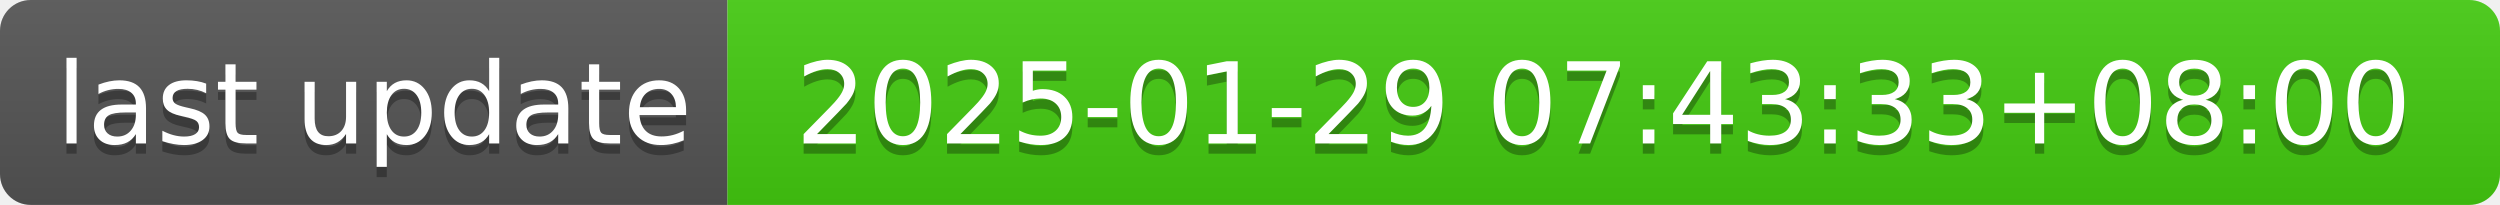
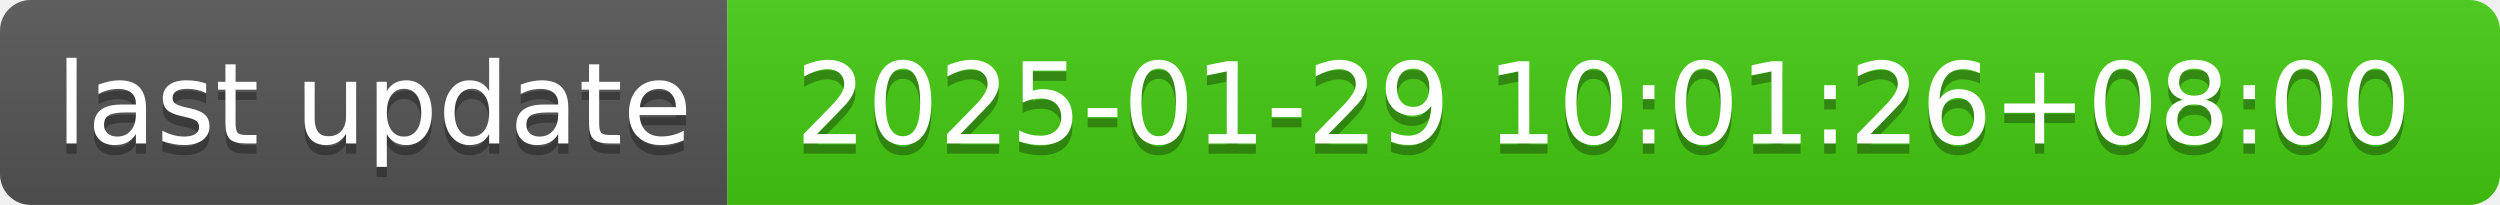
- <svg xmlns="http://www.w3.org/2000/svg" width="244" height="20" role="img" aria-label="last update: 2025-01-29 07:43:33+08:00">
+ <svg xmlns="http://www.w3.org/2000/svg" width="244" height="20" role="img" aria-label="last update: 2025-01-29 10:01:26+08:00">
  <linearGradient id="s" x2="0" y2="100%">
    <stop offset="0" stop-color="#bbb" stop-opacity=".1" />
    <stop offset="1" stop-opacity=".1" />
  </linearGradient>
  <clipPath id="r">
    <rect width="244" height="20" rx="3" fill="#fff" />
  </clipPath>
  <g clip-path="url(#r)">
    <rect width="71" height="20" fill="#555" />
    <rect x="71" width="173" height="20" fill="#4c1" />
    <rect width="244" height="20" fill="url(#s)" />
  </g>
  <g fill="#fff" text-anchor="middle" font-family="Verdana,Geneva,DejaVu Sans,sans-serif" text-rendering="geometricPrecision" font-size="110">
    <text aria-hidden="true" x="365" y="150" fill="#010101" fill-opacity=".3" transform="scale(.1)" textLength="610">last update</text>
    <text x="365" y="140" transform="scale(.1)" fill="#fff" textLength="610">last update</text>
-     <text aria-hidden="true" x="1565" y="150" fill="#010101" fill-opacity=".3" transform="scale(.1)" textLength="1630">2025-01-29 07:43:33+08:00</text>
-     <text x="1565" y="140" transform="scale(.1)" fill="#fff" textLength="1630">2025-01-29 07:43:33+08:00</text>
+     <text aria-hidden="true" x="1565" y="150" fill="#010101" fill-opacity=".3" transform="scale(.1)" textLength="1630">2025-01-29 10:01:26+08:00</text>
+     <text x="1565" y="140" transform="scale(.1)" fill="#fff" textLength="1630">2025-01-29 10:01:26+08:00</text>
  </g>
</svg>
